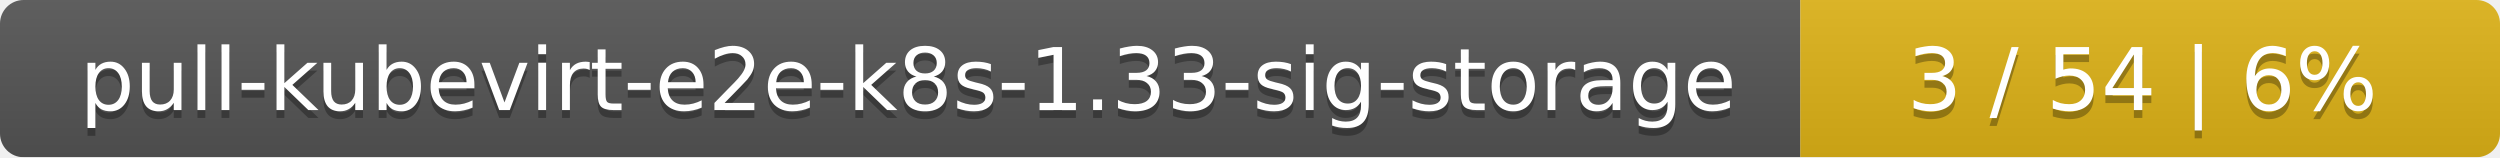
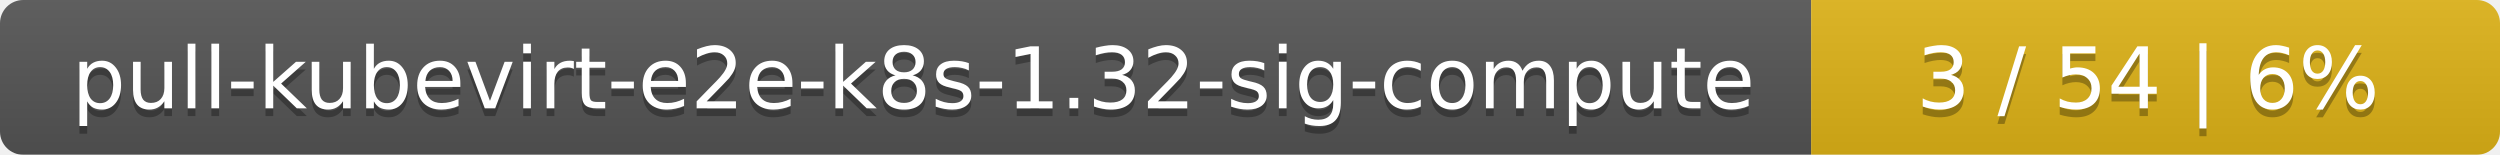
- <svg xmlns="http://www.w3.org/2000/svg" width="318" height="20">
+ <svg xmlns="http://www.w3.org/2000/svg" width="323" height="20">
  <linearGradient id="smooth" x2="0" y2="100%">
    <stop offset="0" stop-color="#bbb" stop-opacity=".1" />
    <stop offset="1" stop-opacity=".1" />
  </linearGradient>
  <mask id="round">
-     <rect width="318" height="20" rx="3" fill="#fff" />
+     <rect width="323" height="20" rx="3" fill="#fff" />
  </mask>
  <g mask="url(#round)">
-     <rect width="229" height="20" fill="#555" />
-     <rect x="229" width="89" height="20" fill="#dfb317" />
-     <rect width="318" height="20" fill="url(#smooth)" />
+     <rect width="234" height="20" fill="#555" />
+     <rect x="234" width="89" height="20" fill="#dfb317" />
+     <rect width="323" height="20" fill="url(#smooth)" />
  </g>
  <g fill="#fff" text-anchor="middle" font-family="DejaVu Sans,Verdana,Geneva,sans-serif" font-size="11">
-     <text x="115.5" y="15" fill="#010101" fill-opacity=".3">pull-kubevirt-e2e-k8s-1.33-sig-storage</text>
-     <text x="115.5" y="14">pull-kubevirt-e2e-k8s-1.33-sig-storage</text>
-     <text x="272.5" y="15" fill="#010101" fill-opacity=".3">3 / 54    |    6%</text>
-     <text x="272.5" y="14">3 / 54    |    6%</text>
+     <text x="118" y="15" fill="#010101" fill-opacity=".3">pull-kubevirt-e2e-k8s-1.32-sig-compute</text>
+     <text x="118" y="14">pull-kubevirt-e2e-k8s-1.32-sig-compute</text>
+     <text x="277.5" y="15" fill="#010101" fill-opacity=".3">3 / 54    |    6%</text>
+     <text x="277.5" y="14">3 / 54    |    6%</text>
  </g>
</svg>
